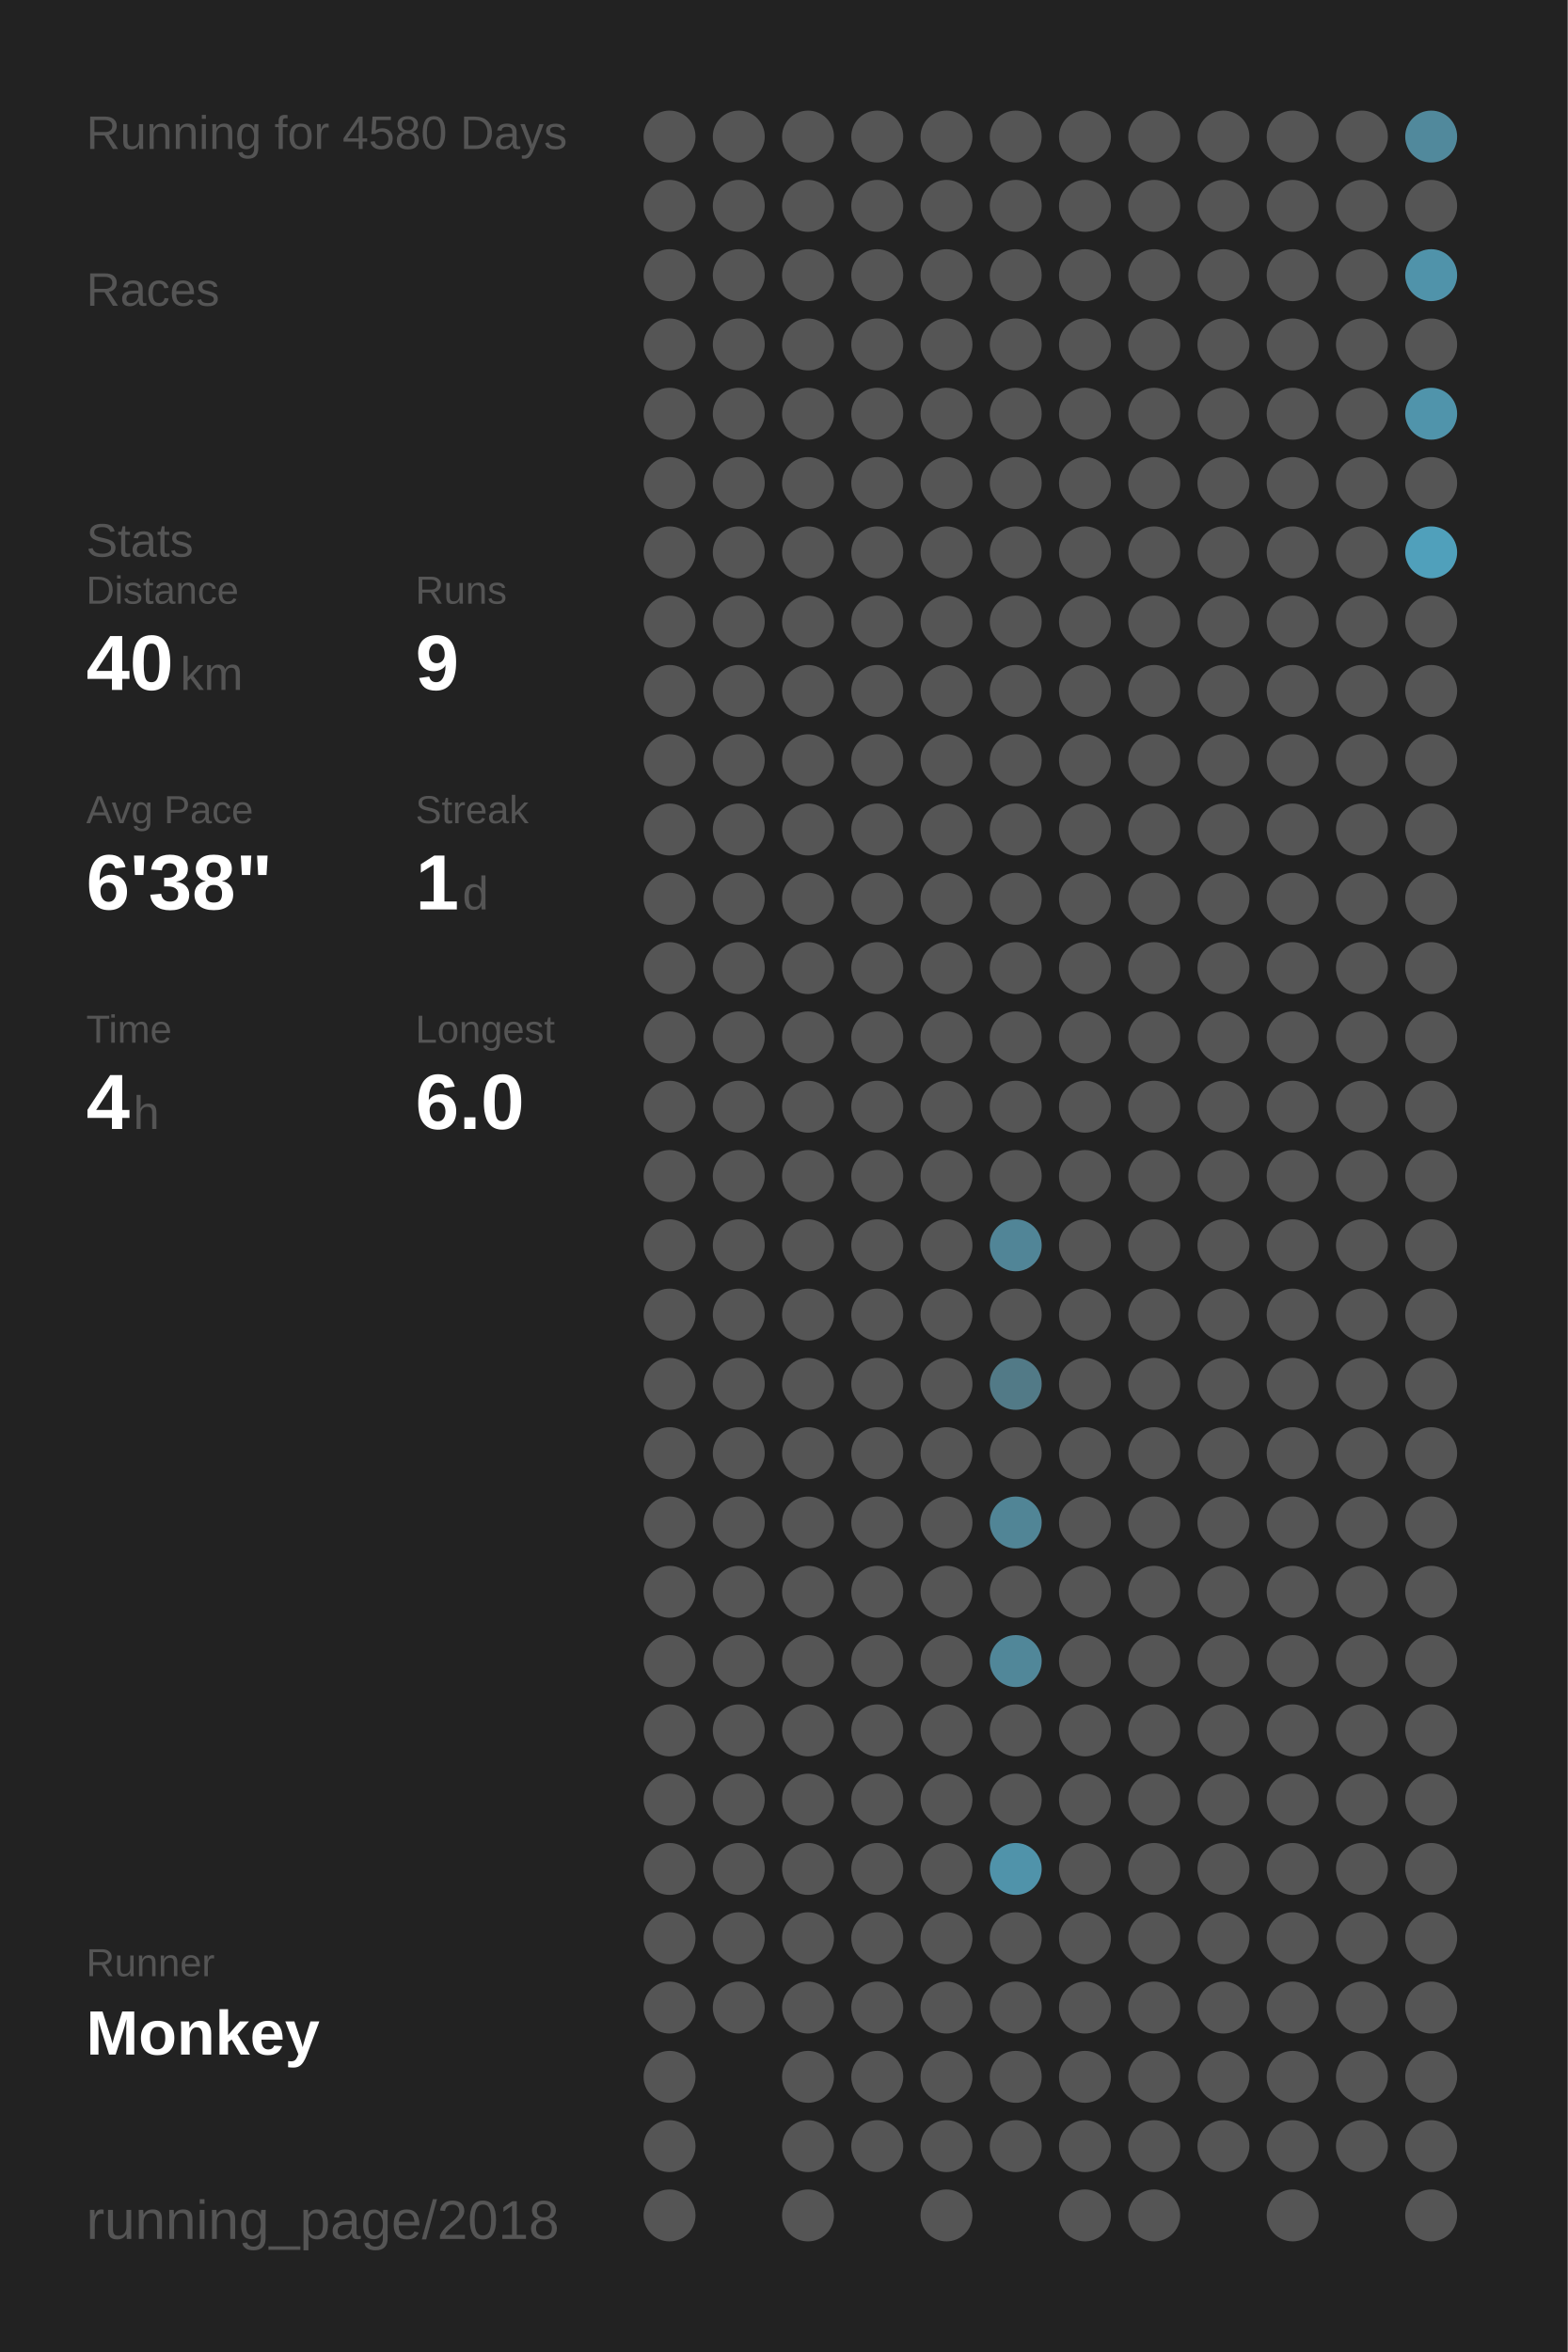
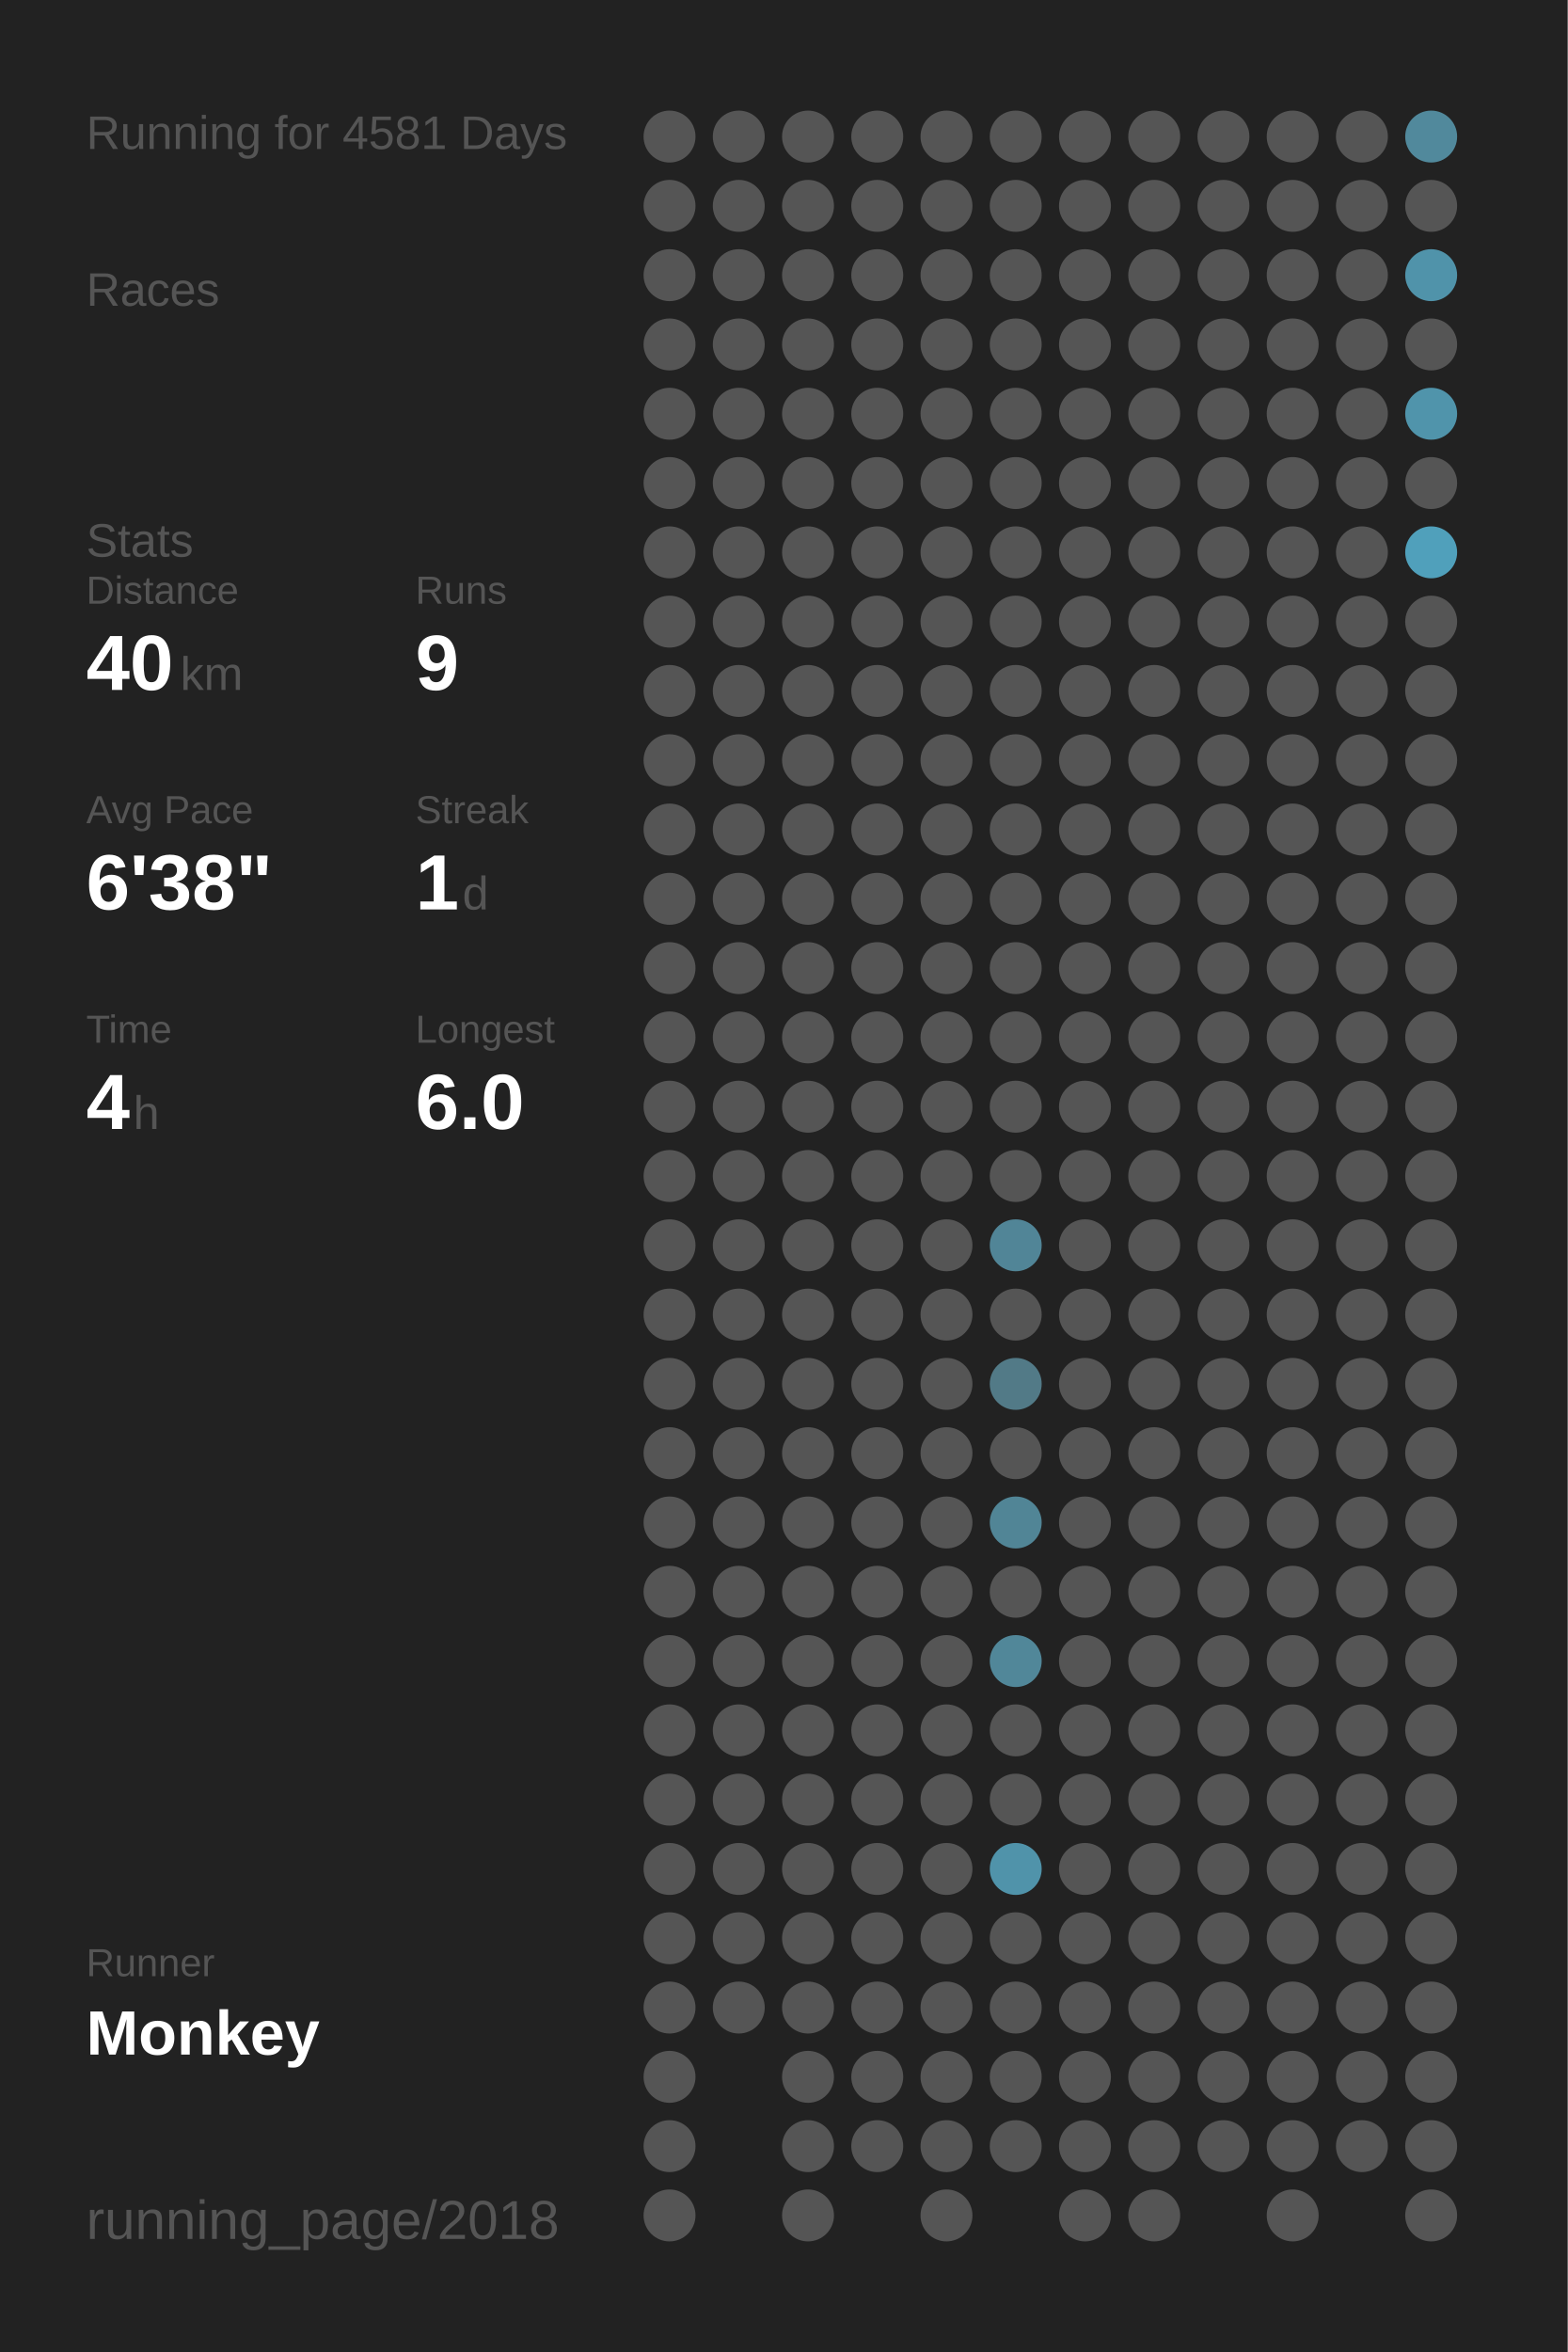
<svg xmlns="http://www.w3.org/2000/svg" baseProfile="full" height="300mm" version="1.1" viewBox="0,0,200,300" width="200mm">
  <defs />
  <rect fill="#222222" height="300" width="200" x="0" y="0" />
-   <text fill="#555555" style="font-size:6px; font-family:Arial;" x="11" y="19">Running for 4580 Days</text>
+   <text fill="#555555" style="font-size:6px; font-family:Arial;" x="11" y="19">Running for 4581 Days</text>
  <text fill="#555555" style="font-size:6px; font-family:Arial;" x="11" y="39">Races</text>
  <text fill="#555555" style="font-size:6px; font-family:Arial;" x="11" y="71">Stats</text>
  <text fill="#555555" style="font-size:5px; font-family:Arial;" x="11" y="77">Distance</text>
  <text fill="#FFFFFF" style="font-size:10px; font-family:Arial; font-weight:bold;" x="11" y="88">40</text>
  <text fill="#555555" style="font-size:6px; font-family:Arial;" x="23" y="88">km</text>
  <text fill="#555555" style="font-size:5px; font-family:Arial;" x="53" y="77">Runs</text>
  <text fill="#FFFFFF" style="font-size:10px; font-family:Arial; font-weight:bold;" x="53" y="88">9</text>
  <text fill="#555555" style="font-size:5px; font-family:Arial;" x="11" y="105">Avg Pace</text>
  <text fill="#FFFFFF" style="font-size:10px; font-family:Arial; font-weight:bold;" x="11" y="116">6'38"</text>
  <text fill="#555555" style="font-size:5px; font-family:Arial;" x="53" y="105">Streak</text>
  <text fill="#FFFFFF" style="font-size:10px; font-family:Arial; font-weight:bold;" x="53" y="116">1</text>
  <text fill="#555555" style="font-size:6px; font-family:Arial;" x="59" y="116">d</text>
  <text fill="#555555" style="font-size:5px; font-family:Arial;" x="11" y="133">Time</text>
  <text fill="#FFFFFF" style="font-size:10px; font-family:Arial; font-weight:bold;" x="11" y="144">4</text>
  <text fill="#555555" style="font-size:6px; font-family:Arial;" x="17" y="144">h</text>
  <text fill="#555555" style="font-size:5px; font-family:Arial;" x="53" y="133">Longest</text>
  <text fill="#FFFFFF" style="font-size:10px; font-family:Arial; font-weight:bold;" x="53" y="144">6.0</text>
  <text fill="#555555" style="font-size:5px; font-family:Arial;" x="11" y="252.065">Runner</text>
  <text fill="#FFFFFF" style="font-size:8px; font-family:Arial; font-weight:bold;" x="11" y="262.065">Monkey</text>
  <text fill="#555555" style="font-size:7px; font-family:Arial;" x="11" y="285.581">running_page/2018</text>
  <circle cx="85.417" cy="17.419" fill="#555555" r="3.312" />
  <circle cx="85.417" cy="26.258" fill="#555555" r="3.312" />
  <circle cx="85.417" cy="35.097" fill="#555555" r="3.312" />
  <circle cx="85.417" cy="43.935" fill="#555555" r="3.312" />
  <circle cx="85.417" cy="52.774" fill="#555555" r="3.312" />
  <circle cx="85.417" cy="61.613" fill="#555555" r="3.312" />
  <circle cx="85.417" cy="70.452" fill="#555555" r="3.312" />
  <circle cx="85.417" cy="79.29" fill="#555555" r="3.312" />
  <circle cx="85.417" cy="88.129" fill="#555555" r="3.312" />
  <circle cx="85.417" cy="96.968" fill="#555555" r="3.312" />
  <circle cx="85.417" cy="105.806" fill="#555555" r="3.312" />
  <circle cx="85.417" cy="114.645" fill="#555555" r="3.312" />
  <circle cx="85.417" cy="123.484" fill="#555555" r="3.312" />
  <circle cx="85.417" cy="132.323" fill="#555555" r="3.312" />
  <circle cx="85.417" cy="141.161" fill="#555555" r="3.312" />
  <circle cx="85.417" cy="150" fill="#555555" r="3.312" />
  <circle cx="85.417" cy="158.839" fill="#555555" r="3.312" />
  <circle cx="85.417" cy="167.677" fill="#555555" r="3.312" />
  <circle cx="85.417" cy="176.516" fill="#555555" r="3.312" />
  <circle cx="85.417" cy="185.355" fill="#555555" r="3.312" />
  <circle cx="85.417" cy="194.194" fill="#555555" r="3.312" />
  <circle cx="85.417" cy="203.032" fill="#555555" r="3.312" />
  <circle cx="85.417" cy="211.871" fill="#555555" r="3.312" />
  <circle cx="85.417" cy="220.71" fill="#555555" r="3.312" />
  <circle cx="85.417" cy="229.548" fill="#555555" r="3.312" />
  <circle cx="85.417" cy="238.387" fill="#555555" r="3.312" />
  <circle cx="85.417" cy="247.226" fill="#555555" r="3.312" />
  <circle cx="85.417" cy="256.065" fill="#555555" r="3.312" />
  <circle cx="85.417" cy="264.903" fill="#555555" r="3.312" />
  <circle cx="85.417" cy="273.742" fill="#555555" r="3.312" />
  <circle cx="85.417" cy="282.581" fill="#555555" r="3.312" />
  <circle cx="94.25" cy="17.419" fill="#555555" r="3.312" />
  <circle cx="94.25" cy="26.258" fill="#555555" r="3.312" />
  <circle cx="94.25" cy="35.097" fill="#555555" r="3.312" />
  <circle cx="94.25" cy="43.935" fill="#555555" r="3.312" />
  <circle cx="94.25" cy="52.774" fill="#555555" r="3.312" />
  <circle cx="94.25" cy="61.613" fill="#555555" r="3.312" />
  <circle cx="94.25" cy="70.452" fill="#555555" r="3.312" />
  <circle cx="94.25" cy="79.29" fill="#555555" r="3.312" />
  <circle cx="94.25" cy="88.129" fill="#555555" r="3.312" />
  <circle cx="94.25" cy="96.968" fill="#555555" r="3.312" />
  <circle cx="94.25" cy="105.806" fill="#555555" r="3.312" />
  <circle cx="94.25" cy="114.645" fill="#555555" r="3.312" />
  <circle cx="94.25" cy="123.484" fill="#555555" r="3.312" />
  <circle cx="94.25" cy="132.323" fill="#555555" r="3.312" />
  <circle cx="94.25" cy="141.161" fill="#555555" r="3.312" />
  <circle cx="94.25" cy="150" fill="#555555" r="3.312" />
  <circle cx="94.25" cy="158.839" fill="#555555" r="3.312" />
  <circle cx="94.25" cy="167.677" fill="#555555" r="3.312" />
  <circle cx="94.25" cy="176.516" fill="#555555" r="3.312" />
  <circle cx="94.25" cy="185.355" fill="#555555" r="3.312" />
  <circle cx="94.25" cy="194.194" fill="#555555" r="3.312" />
  <circle cx="94.25" cy="203.032" fill="#555555" r="3.312" />
  <circle cx="94.25" cy="211.871" fill="#555555" r="3.312" />
  <circle cx="94.25" cy="220.71" fill="#555555" r="3.312" />
  <circle cx="94.25" cy="229.548" fill="#555555" r="3.312" />
  <circle cx="94.25" cy="238.387" fill="#555555" r="3.312" />
  <circle cx="94.25" cy="247.226" fill="#555555" r="3.312" />
  <circle cx="94.25" cy="256.065" fill="#555555" r="3.312" />
  <circle cx="103.083" cy="17.419" fill="#555555" r="3.312" />
  <circle cx="103.083" cy="26.258" fill="#555555" r="3.312" />
  <circle cx="103.083" cy="35.097" fill="#555555" r="3.312" />
  <circle cx="103.083" cy="43.935" fill="#555555" r="3.312" />
  <circle cx="103.083" cy="52.774" fill="#555555" r="3.312" />
  <circle cx="103.083" cy="61.613" fill="#555555" r="3.312" />
  <circle cx="103.083" cy="70.452" fill="#555555" r="3.312" />
  <circle cx="103.083" cy="79.29" fill="#555555" r="3.312" />
  <circle cx="103.083" cy="88.129" fill="#555555" r="3.312" />
  <circle cx="103.083" cy="96.968" fill="#555555" r="3.312" />
  <circle cx="103.083" cy="105.806" fill="#555555" r="3.312" />
  <circle cx="103.083" cy="114.645" fill="#555555" r="3.312" />
  <circle cx="103.083" cy="123.484" fill="#555555" r="3.312" />
  <circle cx="103.083" cy="132.323" fill="#555555" r="3.312" />
  <circle cx="103.083" cy="141.161" fill="#555555" r="3.312" />
  <circle cx="103.083" cy="150" fill="#555555" r="3.312" />
  <circle cx="103.083" cy="158.839" fill="#555555" r="3.312" />
  <circle cx="103.083" cy="167.677" fill="#555555" r="3.312" />
  <circle cx="103.083" cy="176.516" fill="#555555" r="3.312" />
  <circle cx="103.083" cy="185.355" fill="#555555" r="3.312" />
  <circle cx="103.083" cy="194.194" fill="#555555" r="3.312" />
  <circle cx="103.083" cy="203.032" fill="#555555" r="3.312" />
  <circle cx="103.083" cy="211.871" fill="#555555" r="3.312" />
  <circle cx="103.083" cy="220.71" fill="#555555" r="3.312" />
  <circle cx="103.083" cy="229.548" fill="#555555" r="3.312" />
  <circle cx="103.083" cy="238.387" fill="#555555" r="3.312" />
  <circle cx="103.083" cy="247.226" fill="#555555" r="3.312" />
  <circle cx="103.083" cy="256.065" fill="#555555" r="3.312" />
  <circle cx="103.083" cy="264.903" fill="#555555" r="3.312" />
  <circle cx="103.083" cy="273.742" fill="#555555" r="3.312" />
  <circle cx="103.083" cy="282.581" fill="#555555" r="3.312" />
  <circle cx="111.917" cy="17.419" fill="#555555" r="3.312" />
  <circle cx="111.917" cy="26.258" fill="#555555" r="3.312" />
  <circle cx="111.917" cy="35.097" fill="#555555" r="3.312" />
  <circle cx="111.917" cy="43.935" fill="#555555" r="3.312" />
  <circle cx="111.917" cy="52.774" fill="#555555" r="3.312" />
  <circle cx="111.917" cy="61.613" fill="#555555" r="3.312" />
  <circle cx="111.917" cy="70.452" fill="#555555" r="3.312" />
  <circle cx="111.917" cy="79.29" fill="#555555" r="3.312" />
  <circle cx="111.917" cy="88.129" fill="#555555" r="3.312" />
  <circle cx="111.917" cy="96.968" fill="#555555" r="3.312" />
  <circle cx="111.917" cy="105.806" fill="#555555" r="3.312" />
  <circle cx="111.917" cy="114.645" fill="#555555" r="3.312" />
  <circle cx="111.917" cy="123.484" fill="#555555" r="3.312" />
  <circle cx="111.917" cy="132.323" fill="#555555" r="3.312" />
  <circle cx="111.917" cy="141.161" fill="#555555" r="3.312" />
  <circle cx="111.917" cy="150" fill="#555555" r="3.312" />
  <circle cx="111.917" cy="158.839" fill="#555555" r="3.312" />
  <circle cx="111.917" cy="167.677" fill="#555555" r="3.312" />
  <circle cx="111.917" cy="176.516" fill="#555555" r="3.312" />
  <circle cx="111.917" cy="185.355" fill="#555555" r="3.312" />
  <circle cx="111.917" cy="194.194" fill="#555555" r="3.312" />
  <circle cx="111.917" cy="203.032" fill="#555555" r="3.312" />
  <circle cx="111.917" cy="211.871" fill="#555555" r="3.312" />
  <circle cx="111.917" cy="220.71" fill="#555555" r="3.312" />
  <circle cx="111.917" cy="229.548" fill="#555555" r="3.312" />
  <circle cx="111.917" cy="238.387" fill="#555555" r="3.312" />
  <circle cx="111.917" cy="247.226" fill="#555555" r="3.312" />
  <circle cx="111.917" cy="256.065" fill="#555555" r="3.312" />
  <circle cx="111.917" cy="264.903" fill="#555555" r="3.312" />
  <circle cx="111.917" cy="273.742" fill="#555555" r="3.312" />
  <circle cx="120.75" cy="17.419" fill="#555555" r="3.312" />
  <circle cx="120.75" cy="26.258" fill="#555555" r="3.312" />
  <circle cx="120.75" cy="35.097" fill="#555555" r="3.312" />
  <circle cx="120.75" cy="43.935" fill="#555555" r="3.312" />
  <circle cx="120.75" cy="52.774" fill="#555555" r="3.312" />
  <circle cx="120.75" cy="61.613" fill="#555555" r="3.312" />
  <circle cx="120.75" cy="70.452" fill="#555555" r="3.312" />
  <circle cx="120.75" cy="79.29" fill="#555555" r="3.312" />
  <circle cx="120.75" cy="88.129" fill="#555555" r="3.312" />
  <circle cx="120.75" cy="96.968" fill="#555555" r="3.312" />
  <circle cx="120.75" cy="105.806" fill="#555555" r="3.312" />
  <circle cx="120.75" cy="114.645" fill="#555555" r="3.312" />
  <circle cx="120.75" cy="123.484" fill="#555555" r="3.312" />
  <circle cx="120.75" cy="132.323" fill="#555555" r="3.312" />
  <circle cx="120.75" cy="141.161" fill="#555555" r="3.312" />
  <circle cx="120.75" cy="150" fill="#555555" r="3.312" />
  <circle cx="120.75" cy="158.839" fill="#555555" r="3.312" />
  <circle cx="120.75" cy="167.677" fill="#555555" r="3.312" />
  <circle cx="120.75" cy="176.516" fill="#555555" r="3.312" />
  <circle cx="120.75" cy="185.355" fill="#555555" r="3.312" />
  <circle cx="120.75" cy="194.194" fill="#555555" r="3.312" />
  <circle cx="120.75" cy="203.032" fill="#555555" r="3.312" />
  <circle cx="120.75" cy="211.871" fill="#555555" r="3.312" />
  <circle cx="120.75" cy="220.71" fill="#555555" r="3.312" />
  <circle cx="120.75" cy="229.548" fill="#555555" r="3.312" />
  <circle cx="120.75" cy="238.387" fill="#555555" r="3.312" />
  <circle cx="120.75" cy="247.226" fill="#555555" r="3.312" />
  <circle cx="120.75" cy="256.065" fill="#555555" r="3.312" />
  <circle cx="120.75" cy="264.903" fill="#555555" r="3.312" />
  <circle cx="120.75" cy="273.742" fill="#555555" r="3.312" />
  <circle cx="120.75" cy="282.581" fill="#555555" r="3.312" />
  <circle cx="129.583" cy="17.419" fill="#555555" r="3.312" />
  <circle cx="129.583" cy="26.258" fill="#555555" r="3.312" />
  <circle cx="129.583" cy="35.097" fill="#555555" r="3.312" />
  <circle cx="129.583" cy="43.935" fill="#555555" r="3.312" />
  <circle cx="129.583" cy="52.774" fill="#555555" r="3.312" />
  <circle cx="129.583" cy="61.613" fill="#555555" r="3.312" />
  <circle cx="129.583" cy="70.452" fill="#555555" r="3.312" />
  <circle cx="129.583" cy="79.29" fill="#555555" r="3.312" />
  <circle cx="129.583" cy="88.129" fill="#555555" r="3.312" />
  <circle cx="129.583" cy="96.968" fill="#555555" r="3.312" />
  <circle cx="129.583" cy="105.806" fill="#555555" r="3.312" />
  <circle cx="129.583" cy="114.645" fill="#555555" r="3.312" />
  <circle cx="129.583" cy="123.484" fill="#555555" r="3.312" />
  <circle cx="129.583" cy="132.323" fill="#555555" r="3.312" />
  <circle cx="129.583" cy="141.161" fill="#555555" r="3.312" />
  <circle cx="129.583" cy="150" fill="#555555" r="3.312" />
  <circle cx="129.583" cy="158.839" fill="#518597" r="3.312" />
  <circle cx="129.583" cy="167.677" fill="#555555" r="3.312" />
  <circle cx="129.583" cy="176.516" fill="#527a87" r="3.312" />
  <circle cx="129.583" cy="185.355" fill="#555555" r="3.312" />
  <circle cx="129.583" cy="194.194" fill="#518596" r="3.312" />
  <circle cx="129.583" cy="203.032" fill="#555555" r="3.312" />
  <circle cx="129.583" cy="211.871" fill="#518799" r="3.312" />
  <circle cx="129.583" cy="220.71" fill="#555555" r="3.312" />
  <circle cx="129.583" cy="229.548" fill="#555555" r="3.312" />
  <circle cx="129.583" cy="238.387" fill="#5093aa" r="3.312" />
  <circle cx="129.583" cy="247.226" fill="#555555" r="3.312" />
  <circle cx="129.583" cy="256.065" fill="#555555" r="3.312" />
  <circle cx="129.583" cy="264.903" fill="#555555" r="3.312" />
  <circle cx="129.583" cy="273.742" fill="#555555" r="3.312" />
  <circle cx="138.417" cy="17.419" fill="#555555" r="3.312" />
  <circle cx="138.417" cy="26.258" fill="#555555" r="3.312" />
  <circle cx="138.417" cy="35.097" fill="#555555" r="3.312" />
  <circle cx="138.417" cy="43.935" fill="#555555" r="3.312" />
  <circle cx="138.417" cy="52.774" fill="#555555" r="3.312" />
  <circle cx="138.417" cy="61.613" fill="#555555" r="3.312" />
  <circle cx="138.417" cy="70.452" fill="#555555" r="3.312" />
  <circle cx="138.417" cy="79.29" fill="#555555" r="3.312" />
  <circle cx="138.417" cy="88.129" fill="#555555" r="3.312" />
  <circle cx="138.417" cy="96.968" fill="#555555" r="3.312" />
  <circle cx="138.417" cy="105.806" fill="#555555" r="3.312" />
  <circle cx="138.417" cy="114.645" fill="#555555" r="3.312" />
  <circle cx="138.417" cy="123.484" fill="#555555" r="3.312" />
  <circle cx="138.417" cy="132.323" fill="#555555" r="3.312" />
  <circle cx="138.417" cy="141.161" fill="#555555" r="3.312" />
  <circle cx="138.417" cy="150" fill="#555555" r="3.312" />
  <circle cx="138.417" cy="158.839" fill="#555555" r="3.312" />
  <circle cx="138.417" cy="167.677" fill="#555555" r="3.312" />
  <circle cx="138.417" cy="176.516" fill="#555555" r="3.312" />
  <circle cx="138.417" cy="185.355" fill="#555555" r="3.312" />
  <circle cx="138.417" cy="194.194" fill="#555555" r="3.312" />
  <circle cx="138.417" cy="203.032" fill="#555555" r="3.312" />
  <circle cx="138.417" cy="211.871" fill="#555555" r="3.312" />
  <circle cx="138.417" cy="220.71" fill="#555555" r="3.312" />
  <circle cx="138.417" cy="229.548" fill="#555555" r="3.312" />
  <circle cx="138.417" cy="238.387" fill="#555555" r="3.312" />
  <circle cx="138.417" cy="247.226" fill="#555555" r="3.312" />
  <circle cx="138.417" cy="256.065" fill="#555555" r="3.312" />
  <circle cx="138.417" cy="264.903" fill="#555555" r="3.312" />
  <circle cx="138.417" cy="273.742" fill="#555555" r="3.312" />
  <circle cx="138.417" cy="282.581" fill="#555555" r="3.312" />
  <circle cx="147.25" cy="17.419" fill="#555555" r="3.312" />
  <circle cx="147.25" cy="26.258" fill="#555555" r="3.312" />
  <circle cx="147.25" cy="35.097" fill="#555555" r="3.312" />
  <circle cx="147.25" cy="43.935" fill="#555555" r="3.312" />
  <circle cx="147.25" cy="52.774" fill="#555555" r="3.312" />
  <circle cx="147.25" cy="61.613" fill="#555555" r="3.312" />
  <circle cx="147.25" cy="70.452" fill="#555555" r="3.312" />
  <circle cx="147.25" cy="79.29" fill="#555555" r="3.312" />
  <circle cx="147.25" cy="88.129" fill="#555555" r="3.312" />
  <circle cx="147.25" cy="96.968" fill="#555555" r="3.312" />
  <circle cx="147.25" cy="105.806" fill="#555555" r="3.312" />
  <circle cx="147.25" cy="114.645" fill="#555555" r="3.312" />
  <circle cx="147.25" cy="123.484" fill="#555555" r="3.312" />
  <circle cx="147.25" cy="132.323" fill="#555555" r="3.312" />
  <circle cx="147.25" cy="141.161" fill="#555555" r="3.312" />
  <circle cx="147.25" cy="150" fill="#555555" r="3.312" />
  <circle cx="147.25" cy="158.839" fill="#555555" r="3.312" />
  <circle cx="147.25" cy="167.677" fill="#555555" r="3.312" />
  <circle cx="147.25" cy="176.516" fill="#555555" r="3.312" />
  <circle cx="147.25" cy="185.355" fill="#555555" r="3.312" />
  <circle cx="147.25" cy="194.194" fill="#555555" r="3.312" />
  <circle cx="147.25" cy="203.032" fill="#555555" r="3.312" />
  <circle cx="147.25" cy="211.871" fill="#555555" r="3.312" />
  <circle cx="147.25" cy="220.71" fill="#555555" r="3.312" />
  <circle cx="147.25" cy="229.548" fill="#555555" r="3.312" />
  <circle cx="147.25" cy="238.387" fill="#555555" r="3.312" />
  <circle cx="147.25" cy="247.226" fill="#555555" r="3.312" />
  <circle cx="147.25" cy="256.065" fill="#555555" r="3.312" />
  <circle cx="147.25" cy="264.903" fill="#555555" r="3.312" />
  <circle cx="147.25" cy="273.742" fill="#555555" r="3.312" />
  <circle cx="147.25" cy="282.581" fill="#555555" r="3.312" />
  <circle cx="156.083" cy="17.419" fill="#555555" r="3.312" />
  <circle cx="156.083" cy="26.258" fill="#555555" r="3.312" />
  <circle cx="156.083" cy="35.097" fill="#555555" r="3.312" />
  <circle cx="156.083" cy="43.935" fill="#555555" r="3.312" />
  <circle cx="156.083" cy="52.774" fill="#555555" r="3.312" />
  <circle cx="156.083" cy="61.613" fill="#555555" r="3.312" />
  <circle cx="156.083" cy="70.452" fill="#555555" r="3.312" />
  <circle cx="156.083" cy="79.29" fill="#555555" r="3.312" />
  <circle cx="156.083" cy="88.129" fill="#555555" r="3.312" />
  <circle cx="156.083" cy="96.968" fill="#555555" r="3.312" />
  <circle cx="156.083" cy="105.806" fill="#555555" r="3.312" />
  <circle cx="156.083" cy="114.645" fill="#555555" r="3.312" />
  <circle cx="156.083" cy="123.484" fill="#555555" r="3.312" />
  <circle cx="156.083" cy="132.323" fill="#555555" r="3.312" />
  <circle cx="156.083" cy="141.161" fill="#555555" r="3.312" />
  <circle cx="156.083" cy="150" fill="#555555" r="3.312" />
  <circle cx="156.083" cy="158.839" fill="#555555" r="3.312" />
  <circle cx="156.083" cy="167.677" fill="#555555" r="3.312" />
  <circle cx="156.083" cy="176.516" fill="#555555" r="3.312" />
  <circle cx="156.083" cy="185.355" fill="#555555" r="3.312" />
  <circle cx="156.083" cy="194.194" fill="#555555" r="3.312" />
  <circle cx="156.083" cy="203.032" fill="#555555" r="3.312" />
  <circle cx="156.083" cy="211.871" fill="#555555" r="3.312" />
  <circle cx="156.083" cy="220.71" fill="#555555" r="3.312" />
  <circle cx="156.083" cy="229.548" fill="#555555" r="3.312" />
  <circle cx="156.083" cy="238.387" fill="#555555" r="3.312" />
  <circle cx="156.083" cy="247.226" fill="#555555" r="3.312" />
  <circle cx="156.083" cy="256.065" fill="#555555" r="3.312" />
  <circle cx="156.083" cy="264.903" fill="#555555" r="3.312" />
  <circle cx="156.083" cy="273.742" fill="#555555" r="3.312" />
  <circle cx="164.917" cy="17.419" fill="#555555" r="3.312" />
  <circle cx="164.917" cy="26.258" fill="#555555" r="3.312" />
  <circle cx="164.917" cy="35.097" fill="#555555" r="3.312" />
  <circle cx="164.917" cy="43.935" fill="#555555" r="3.312" />
  <circle cx="164.917" cy="52.774" fill="#555555" r="3.312" />
  <circle cx="164.917" cy="61.613" fill="#555555" r="3.312" />
  <circle cx="164.917" cy="70.452" fill="#555555" r="3.312" />
  <circle cx="164.917" cy="79.29" fill="#555555" r="3.312" />
  <circle cx="164.917" cy="88.129" fill="#555555" r="3.312" />
  <circle cx="164.917" cy="96.968" fill="#555555" r="3.312" />
  <circle cx="164.917" cy="105.806" fill="#555555" r="3.312" />
  <circle cx="164.917" cy="114.645" fill="#555555" r="3.312" />
  <circle cx="164.917" cy="123.484" fill="#555555" r="3.312" />
  <circle cx="164.917" cy="132.323" fill="#555555" r="3.312" />
  <circle cx="164.917" cy="141.161" fill="#555555" r="3.312" />
  <circle cx="164.917" cy="150" fill="#555555" r="3.312" />
  <circle cx="164.917" cy="158.839" fill="#555555" r="3.312" />
  <circle cx="164.917" cy="167.677" fill="#555555" r="3.312" />
  <circle cx="164.917" cy="176.516" fill="#555555" r="3.312" />
  <circle cx="164.917" cy="185.355" fill="#555555" r="3.312" />
  <circle cx="164.917" cy="194.194" fill="#555555" r="3.312" />
  <circle cx="164.917" cy="203.032" fill="#555555" r="3.312" />
  <circle cx="164.917" cy="211.871" fill="#555555" r="3.312" />
  <circle cx="164.917" cy="220.71" fill="#555555" r="3.312" />
  <circle cx="164.917" cy="229.548" fill="#555555" r="3.312" />
  <circle cx="164.917" cy="238.387" fill="#555555" r="3.312" />
  <circle cx="164.917" cy="247.226" fill="#555555" r="3.312" />
  <circle cx="164.917" cy="256.065" fill="#555555" r="3.312" />
  <circle cx="164.917" cy="264.903" fill="#555555" r="3.312" />
  <circle cx="164.917" cy="273.742" fill="#555555" r="3.312" />
  <circle cx="164.917" cy="282.581" fill="#555555" r="3.312" />
  <circle cx="173.75" cy="17.419" fill="#555555" r="3.312" />
  <circle cx="173.75" cy="26.258" fill="#555555" r="3.312" />
  <circle cx="173.75" cy="35.097" fill="#555555" r="3.312" />
  <circle cx="173.75" cy="43.935" fill="#555555" r="3.312" />
  <circle cx="173.75" cy="52.774" fill="#555555" r="3.312" />
  <circle cx="173.75" cy="61.613" fill="#555555" r="3.312" />
  <circle cx="173.75" cy="70.452" fill="#555555" r="3.312" />
  <circle cx="173.75" cy="79.29" fill="#555555" r="3.312" />
  <circle cx="173.75" cy="88.129" fill="#555555" r="3.312" />
  <circle cx="173.75" cy="96.968" fill="#555555" r="3.312" />
  <circle cx="173.75" cy="105.806" fill="#555555" r="3.312" />
  <circle cx="173.75" cy="114.645" fill="#555555" r="3.312" />
  <circle cx="173.75" cy="123.484" fill="#555555" r="3.312" />
  <circle cx="173.75" cy="132.323" fill="#555555" r="3.312" />
  <circle cx="173.75" cy="141.161" fill="#555555" r="3.312" />
  <circle cx="173.75" cy="150" fill="#555555" r="3.312" />
  <circle cx="173.75" cy="158.839" fill="#555555" r="3.312" />
  <circle cx="173.75" cy="167.677" fill="#555555" r="3.312" />
  <circle cx="173.75" cy="176.516" fill="#555555" r="3.312" />
  <circle cx="173.75" cy="185.355" fill="#555555" r="3.312" />
  <circle cx="173.75" cy="194.194" fill="#555555" r="3.312" />
  <circle cx="173.75" cy="203.032" fill="#555555" r="3.312" />
  <circle cx="173.75" cy="211.871" fill="#555555" r="3.312" />
  <circle cx="173.75" cy="220.71" fill="#555555" r="3.312" />
  <circle cx="173.75" cy="229.548" fill="#555555" r="3.312" />
  <circle cx="173.75" cy="238.387" fill="#555555" r="3.312" />
  <circle cx="173.75" cy="247.226" fill="#555555" r="3.312" />
  <circle cx="173.75" cy="256.065" fill="#555555" r="3.312" />
  <circle cx="173.75" cy="264.903" fill="#555555" r="3.312" />
  <circle cx="173.75" cy="273.742" fill="#555555" r="3.312" />
  <circle cx="182.583" cy="17.419" fill="#51899c" r="3.312" />
  <circle cx="182.583" cy="26.258" fill="#555555" r="3.312" />
  <circle cx="182.583" cy="35.097" fill="#5093aa" r="3.312" />
  <circle cx="182.583" cy="43.935" fill="#555555" r="3.312" />
  <circle cx="182.583" cy="52.774" fill="#5094ab" r="3.312" />
  <circle cx="182.583" cy="61.613" fill="#555555" r="3.312" />
  <circle cx="182.583" cy="70.452" fill="#50a0bb" r="3.312" />
  <circle cx="182.583" cy="79.29" fill="#555555" r="3.312" />
  <circle cx="182.583" cy="88.129" fill="#555555" r="3.312" />
  <circle cx="182.583" cy="96.968" fill="#555555" r="3.312" />
  <circle cx="182.583" cy="105.806" fill="#555555" r="3.312" />
  <circle cx="182.583" cy="114.645" fill="#555555" r="3.312" />
  <circle cx="182.583" cy="123.484" fill="#555555" r="3.312" />
  <circle cx="182.583" cy="132.323" fill="#555555" r="3.312" />
  <circle cx="182.583" cy="141.161" fill="#555555" r="3.312" />
  <circle cx="182.583" cy="150" fill="#555555" r="3.312" />
  <circle cx="182.583" cy="158.839" fill="#555555" r="3.312" />
  <circle cx="182.583" cy="167.677" fill="#555555" r="3.312" />
  <circle cx="182.583" cy="176.516" fill="#555555" r="3.312" />
  <circle cx="182.583" cy="185.355" fill="#555555" r="3.312" />
  <circle cx="182.583" cy="194.194" fill="#555555" r="3.312" />
  <circle cx="182.583" cy="203.032" fill="#555555" r="3.312" />
  <circle cx="182.583" cy="211.871" fill="#555555" r="3.312" />
  <circle cx="182.583" cy="220.71" fill="#555555" r="3.312" />
  <circle cx="182.583" cy="229.548" fill="#555555" r="3.312" />
  <circle cx="182.583" cy="238.387" fill="#555555" r="3.312" />
  <circle cx="182.583" cy="247.226" fill="#555555" r="3.312" />
  <circle cx="182.583" cy="256.065" fill="#555555" r="3.312" />
  <circle cx="182.583" cy="264.903" fill="#555555" r="3.312" />
  <circle cx="182.583" cy="273.742" fill="#555555" r="3.312" />
  <circle cx="182.583" cy="282.581" fill="#555555" r="3.312" />
</svg>
